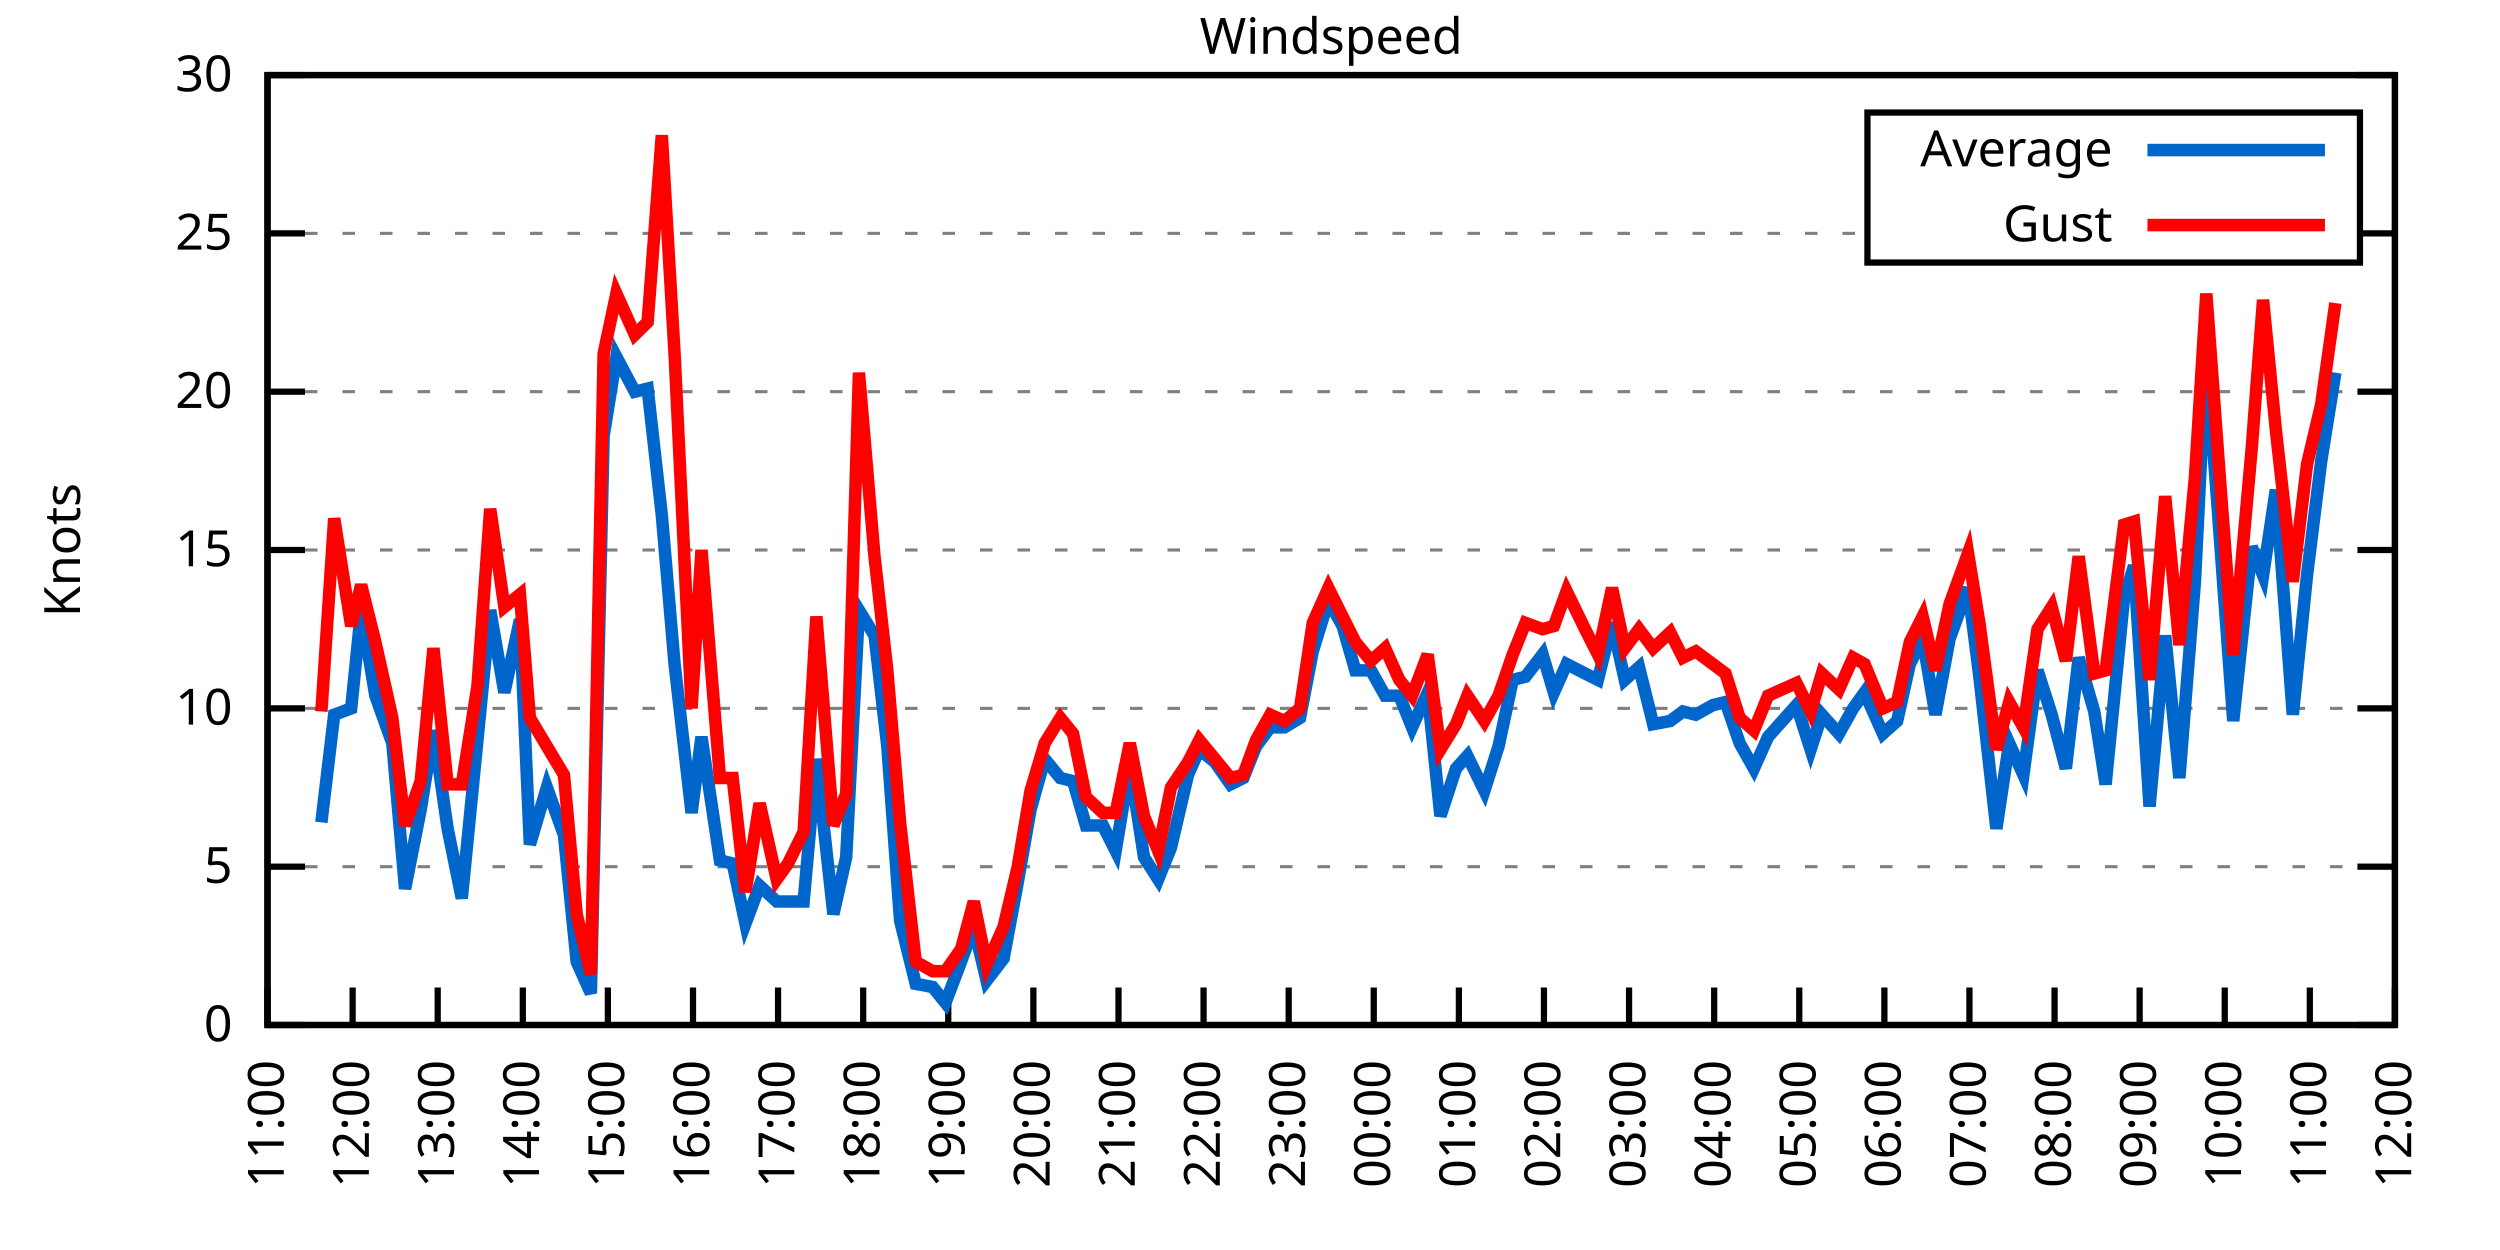
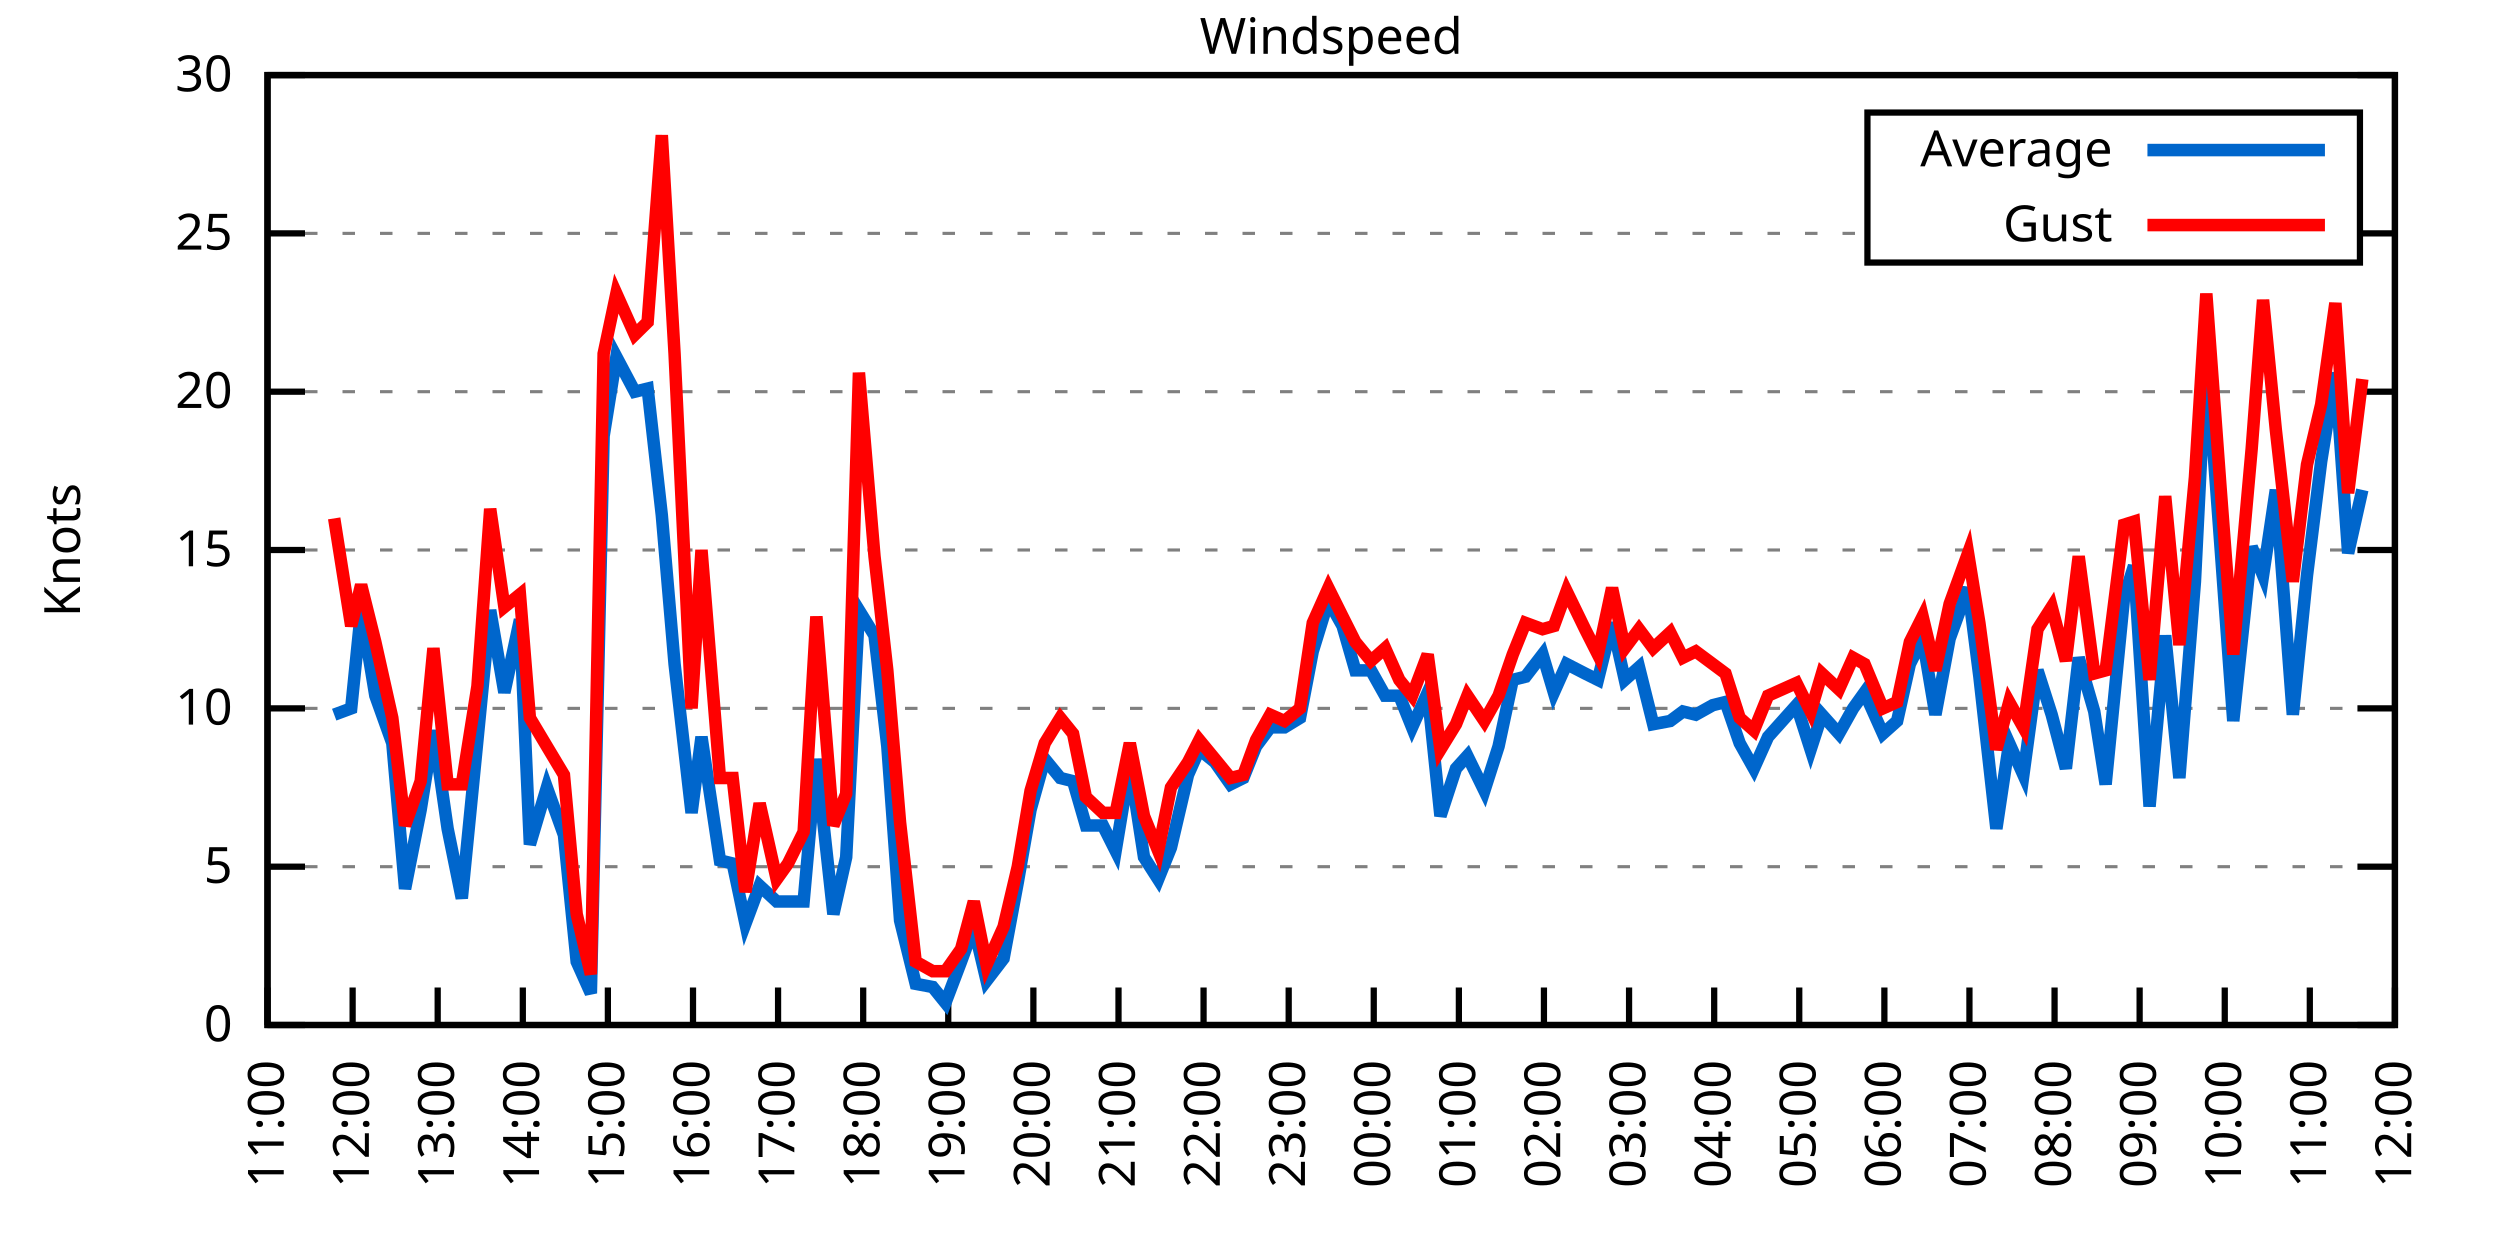
<svg xmlns="http://www.w3.org/2000/svg" xmlns:xlink="http://www.w3.org/1999/xlink" width="400" height="200" viewBox="0 0 400 200">
  <g id="gnuplot_canvas">
    <rect x="0" y="0" width="400" height="200" fill="none" />
    <defs>
      <circle id="gpDot" r="0.5" stroke-width="0.5" stroke="currentColor" />
      <path id="gpPt0" stroke-width="0.333" stroke="currentColor" d="M-1,0 h2 M0,-1 v2" />
      <path id="gpPt1" stroke-width="0.333" stroke="currentColor" d="M-1,-1 L1,1 M1,-1 L-1,1" />
      <path id="gpPt2" stroke-width="0.333" stroke="currentColor" d="M-1,0 L1,0 M0,-1 L0,1 M-1,-1 L1,1 M-1,1 L1,-1" />
      <rect id="gpPt3" stroke-width="0.333" stroke="currentColor" x="-1" y="-1" width="2" height="2" />
      <rect id="gpPt4" stroke-width="0.333" stroke="currentColor" fill="currentColor" x="-1" y="-1" width="2" height="2" />
      <circle id="gpPt5" stroke-width="0.333" stroke="currentColor" cx="0" cy="0" r="1" />
      <use xlink:href="#gpPt5" id="gpPt6" fill="currentColor" stroke="none" />
      <path id="gpPt7" stroke-width="0.333" stroke="currentColor" d="M0,-1.33 L-1.33,0.67 L1.33,0.67 z" />
      <use xlink:href="#gpPt7" id="gpPt8" fill="currentColor" stroke="none" />
      <use xlink:href="#gpPt7" id="gpPt9" stroke="currentColor" transform="rotate(180)" />
      <use xlink:href="#gpPt9" id="gpPt10" fill="currentColor" stroke="none" />
      <use xlink:href="#gpPt3" id="gpPt11" stroke="currentColor" transform="rotate(45)" />
      <use xlink:href="#gpPt11" id="gpPt12" fill="currentColor" stroke="none" />
      <path id="gpPt13" stroke-width="0.333" stroke="currentColor" d="M0,1.330 L1.265,0.411 L0.782,-1.067 L-0.782,-1.076 L-1.265,0.411 z" />
      <use xlink:href="#gpPt13" id="gpPt14" fill="currentColor" stroke="none" />
      <filter id="textbox" filterUnits="objectBoundingBox" x="0" y="0" height="1" width="1">
        <feFlood flood-color="white" flood-opacity="1" result="bgnd" />
        <feComposite in="SourceGraphic" in2="bgnd" operator="atop" />
      </filter>
      <filter id="greybox" filterUnits="objectBoundingBox" x="0" y="0" height="1" width="1">
        <feFlood flood-color="lightgrey" flood-opacity="1" result="grey" />
        <feComposite in="SourceGraphic" in2="grey" operator="atop" />
      </filter>
    </defs>
    <g fill="none" color="white" stroke="currentColor" stroke-width="1.00" stroke-linecap="butt" stroke-linejoin="miter">
</g>
    <g fill="none" color="black" stroke="currentColor" stroke-width="1.00" stroke-linecap="butt" stroke-linejoin="miter">
      <g stroke="none" shape-rendering="crispEdges">
        <polygon fill="rgb(255, 255, 255)" points="42.80,164.00 383.18,164.00 383.18,12.02 42.80,12.02 " />
      </g>
    </g>
    <g fill="none" color="black" stroke="currentColor" stroke-width="1.00" stroke-linecap="butt" stroke-linejoin="miter">
</g>
    <g fill="none" color="black" stroke="black" stroke-width="0.50" stroke-linecap="butt" stroke-linejoin="miter">
</g>
    <g fill="none" color="gray" stroke="currentColor" stroke-width="0.50" stroke-linecap="butt" stroke-linejoin="miter">
      <path stroke="gray" stroke-dasharray="2,4" class="gridline" d="M42.80,164.00 L383.19,164.00  " />
    </g>
    <g fill="none" color="gray" stroke="gray" stroke-width="1.00" stroke-linecap="butt" stroke-linejoin="miter">
</g>
    <g fill="none" color="black" stroke="currentColor" stroke-width="1.00" stroke-linecap="butt" stroke-linejoin="miter">
      <path stroke="black" d="M42.80,164.00 L48.80,164.00 M383.19,164.00 L377.19,164.00  " />
      <g transform="translate(37.20,166.60)" stroke="none" fill="black" font-family="Sans" font-size="8.00" text-anchor="end">
        <text>
          <tspan font-family="Sans"> 0</tspan>
        </text>
      </g>
    </g>
    <g fill="none" color="black" stroke="currentColor" stroke-width="1.00" stroke-linecap="butt" stroke-linejoin="miter">
</g>
    <g fill="none" color="black" stroke="black" stroke-width="0.50" stroke-linecap="butt" stroke-linejoin="miter">
</g>
    <g fill="none" color="gray" stroke="currentColor" stroke-width="0.50" stroke-linecap="butt" stroke-linejoin="miter">
      <path stroke="gray" stroke-dasharray="2,4" class="gridline" d="M42.80,138.67 L383.19,138.67  " />
    </g>
    <g fill="none" color="gray" stroke="gray" stroke-width="1.00" stroke-linecap="butt" stroke-linejoin="miter">
</g>
    <g fill="none" color="black" stroke="currentColor" stroke-width="1.00" stroke-linecap="butt" stroke-linejoin="miter">
      <path stroke="black" d="M42.80,138.67 L48.80,138.67 M383.19,138.67 L377.19,138.67  " />
      <g transform="translate(37.20,141.27)" stroke="none" fill="black" font-family="Sans" font-size="8.00" text-anchor="end">
        <text>
          <tspan font-family="Sans"> 5</tspan>
        </text>
      </g>
    </g>
    <g fill="none" color="black" stroke="currentColor" stroke-width="1.00" stroke-linecap="butt" stroke-linejoin="miter">
</g>
    <g fill="none" color="black" stroke="black" stroke-width="0.50" stroke-linecap="butt" stroke-linejoin="miter">
</g>
    <g fill="none" color="gray" stroke="currentColor" stroke-width="0.50" stroke-linecap="butt" stroke-linejoin="miter">
      <path stroke="gray" stroke-dasharray="2,4" class="gridline" d="M42.80,113.34 L383.19,113.34  " />
    </g>
    <g fill="none" color="gray" stroke="gray" stroke-width="1.00" stroke-linecap="butt" stroke-linejoin="miter">
</g>
    <g fill="none" color="black" stroke="currentColor" stroke-width="1.00" stroke-linecap="butt" stroke-linejoin="miter">
      <path stroke="black" d="M42.80,113.34 L48.80,113.34 M383.19,113.34 L377.19,113.34  " />
      <g transform="translate(37.20,115.94)" stroke="none" fill="black" font-family="Sans" font-size="8.00" text-anchor="end">
        <text>
          <tspan font-family="Sans"> 10</tspan>
        </text>
      </g>
    </g>
    <g fill="none" color="black" stroke="currentColor" stroke-width="1.00" stroke-linecap="butt" stroke-linejoin="miter">
</g>
    <g fill="none" color="black" stroke="black" stroke-width="0.50" stroke-linecap="butt" stroke-linejoin="miter">
</g>
    <g fill="none" color="gray" stroke="currentColor" stroke-width="0.50" stroke-linecap="butt" stroke-linejoin="miter">
      <path stroke="gray" stroke-dasharray="2,4" class="gridline" d="M42.80,88.00 L383.19,88.00  " />
    </g>
    <g fill="none" color="gray" stroke="gray" stroke-width="1.00" stroke-linecap="butt" stroke-linejoin="miter">
</g>
    <g fill="none" color="black" stroke="currentColor" stroke-width="1.00" stroke-linecap="butt" stroke-linejoin="miter">
      <path stroke="black" d="M42.80,88.00 L48.80,88.00 M383.19,88.00 L377.19,88.00  " />
      <g transform="translate(37.20,90.60)" stroke="none" fill="black" font-family="Sans" font-size="8.00" text-anchor="end">
        <text>
          <tspan font-family="Sans"> 15</tspan>
        </text>
      </g>
    </g>
    <g fill="none" color="black" stroke="currentColor" stroke-width="1.00" stroke-linecap="butt" stroke-linejoin="miter">
</g>
    <g fill="none" color="black" stroke="black" stroke-width="0.50" stroke-linecap="butt" stroke-linejoin="miter">
</g>
    <g fill="none" color="gray" stroke="currentColor" stroke-width="0.50" stroke-linecap="butt" stroke-linejoin="miter">
      <path stroke="gray" stroke-dasharray="2,4" class="gridline" d="M42.80,62.67 L383.19,62.67  " />
    </g>
    <g fill="none" color="gray" stroke="gray" stroke-width="1.00" stroke-linecap="butt" stroke-linejoin="miter">
</g>
    <g fill="none" color="black" stroke="currentColor" stroke-width="1.00" stroke-linecap="butt" stroke-linejoin="miter">
      <path stroke="black" d="M42.80,62.67 L48.80,62.67 M383.19,62.67 L377.19,62.67  " />
      <g transform="translate(37.20,65.27)" stroke="none" fill="black" font-family="Sans" font-size="8.00" text-anchor="end">
        <text>
          <tspan font-family="Sans"> 20</tspan>
        </text>
      </g>
    </g>
    <g fill="none" color="black" stroke="currentColor" stroke-width="1.00" stroke-linecap="butt" stroke-linejoin="miter">
</g>
    <g fill="none" color="black" stroke="black" stroke-width="0.50" stroke-linecap="butt" stroke-linejoin="miter">
</g>
    <g fill="none" color="gray" stroke="currentColor" stroke-width="0.50" stroke-linecap="butt" stroke-linejoin="miter">
      <path stroke="gray" stroke-dasharray="2,4" class="gridline" d="M42.80,37.34 L298.79,37.34 M377.59,37.34 L383.19,37.34  " />
    </g>
    <g fill="none" color="gray" stroke="gray" stroke-width="1.00" stroke-linecap="butt" stroke-linejoin="miter">
</g>
    <g fill="none" color="black" stroke="currentColor" stroke-width="1.00" stroke-linecap="butt" stroke-linejoin="miter">
      <path stroke="black" d="M42.80,37.34 L48.80,37.34 M383.19,37.34 L377.19,37.34  " />
      <g transform="translate(37.20,39.94)" stroke="none" fill="black" font-family="Sans" font-size="8.00" text-anchor="end">
        <text>
          <tspan font-family="Sans"> 25</tspan>
        </text>
      </g>
    </g>
    <g fill="none" color="black" stroke="currentColor" stroke-width="1.00" stroke-linecap="butt" stroke-linejoin="miter">
</g>
    <g fill="none" color="black" stroke="black" stroke-width="0.50" stroke-linecap="butt" stroke-linejoin="miter">
</g>
    <g fill="none" color="gray" stroke="currentColor" stroke-width="0.50" stroke-linecap="butt" stroke-linejoin="miter">
      <path stroke="gray" stroke-dasharray="2,4" class="gridline" d="M42.80,12.01 L383.19,12.01  " />
    </g>
    <g fill="none" color="gray" stroke="gray" stroke-width="1.00" stroke-linecap="butt" stroke-linejoin="miter">
</g>
    <g fill="none" color="black" stroke="currentColor" stroke-width="1.00" stroke-linecap="butt" stroke-linejoin="miter">
      <path stroke="black" d="M42.80,12.01 L48.80,12.01 M383.19,12.01 L377.19,12.01  " />
      <g transform="translate(37.20,14.61)" stroke="none" fill="black" font-family="Sans" font-size="8.00" text-anchor="end">
        <text>
          <tspan font-family="Sans"> 30</tspan>
        </text>
      </g>
    </g>
    <g fill="none" color="black" stroke="currentColor" stroke-width="1.00" stroke-linecap="butt" stroke-linejoin="miter">
      <path stroke="black" d="M42.80,164.00 L42.80,158.00  " />
      <g transform="translate(45.40,169.60) rotate(270.00)" stroke="none" fill="black" font-family="Sans" font-size="8.00" text-anchor="end">
        <text>
          <tspan font-family="Sans">11:00</tspan>
        </text>
      </g>
    </g>
    <g fill="none" color="black" stroke="currentColor" stroke-width="1.00" stroke-linecap="butt" stroke-linejoin="miter">
      <path stroke="black" d="M56.42,164.00 L56.42,158.00  " />
      <g transform="translate(59.02,169.60) rotate(270.00)" stroke="none" fill="black" font-family="Sans" font-size="8.00" text-anchor="end">
        <text>
          <tspan font-family="Sans">12:00</tspan>
        </text>
      </g>
    </g>
    <g fill="none" color="black" stroke="currentColor" stroke-width="1.00" stroke-linecap="butt" stroke-linejoin="miter">
      <path stroke="black" d="M70.03,164.00 L70.03,158.00  " />
      <g transform="translate(72.63,169.60) rotate(270.00)" stroke="none" fill="black" font-family="Sans" font-size="8.00" text-anchor="end">
        <text>
          <tspan font-family="Sans">13:00</tspan>
        </text>
      </g>
    </g>
    <g fill="none" color="black" stroke="currentColor" stroke-width="1.00" stroke-linecap="butt" stroke-linejoin="miter">
      <path stroke="black" d="M83.65,164.00 L83.65,158.00  " />
      <g transform="translate(86.25,169.60) rotate(270.00)" stroke="none" fill="black" font-family="Sans" font-size="8.00" text-anchor="end">
        <text>
          <tspan font-family="Sans">14:00</tspan>
        </text>
      </g>
    </g>
    <g fill="none" color="black" stroke="currentColor" stroke-width="1.00" stroke-linecap="butt" stroke-linejoin="miter">
      <path stroke="black" d="M97.26,164.00 L97.26,158.00  " />
      <g transform="translate(99.86,169.60) rotate(270.00)" stroke="none" fill="black" font-family="Sans" font-size="8.00" text-anchor="end">
        <text>
          <tspan font-family="Sans">15:00</tspan>
        </text>
      </g>
    </g>
    <g fill="none" color="black" stroke="currentColor" stroke-width="1.00" stroke-linecap="butt" stroke-linejoin="miter">
      <path stroke="black" d="M110.88,164.00 L110.88,158.00  " />
      <g transform="translate(113.48,169.60) rotate(270.00)" stroke="none" fill="black" font-family="Sans" font-size="8.00" text-anchor="end">
        <text>
          <tspan font-family="Sans">16:00</tspan>
        </text>
      </g>
    </g>
    <g fill="none" color="black" stroke="currentColor" stroke-width="1.00" stroke-linecap="butt" stroke-linejoin="miter">
      <path stroke="black" d="M124.49,164.00 L124.49,158.00  " />
      <g transform="translate(127.09,169.60) rotate(270.00)" stroke="none" fill="black" font-family="Sans" font-size="8.00" text-anchor="end">
        <text>
          <tspan font-family="Sans">17:00</tspan>
        </text>
      </g>
    </g>
    <g fill="none" color="black" stroke="currentColor" stroke-width="1.00" stroke-linecap="butt" stroke-linejoin="miter">
      <path stroke="black" d="M138.11,164.00 L138.11,158.00  " />
      <g transform="translate(140.71,169.60) rotate(270.00)" stroke="none" fill="black" font-family="Sans" font-size="8.00" text-anchor="end">
        <text>
          <tspan font-family="Sans">18:00</tspan>
        </text>
      </g>
    </g>
    <g fill="none" color="black" stroke="currentColor" stroke-width="1.00" stroke-linecap="butt" stroke-linejoin="miter">
      <path stroke="black" d="M151.72,164.00 L151.72,158.00  " />
      <g transform="translate(154.32,169.60) rotate(270.00)" stroke="none" fill="black" font-family="Sans" font-size="8.00" text-anchor="end">
        <text>
          <tspan font-family="Sans">19:00</tspan>
        </text>
      </g>
    </g>
    <g fill="none" color="black" stroke="currentColor" stroke-width="1.00" stroke-linecap="butt" stroke-linejoin="miter">
      <path stroke="black" d="M165.34,164.00 L165.34,158.00  " />
      <g transform="translate(167.94,169.60) rotate(270.00)" stroke="none" fill="black" font-family="Sans" font-size="8.00" text-anchor="end">
        <text>
          <tspan font-family="Sans">20:00</tspan>
        </text>
      </g>
    </g>
    <g fill="none" color="black" stroke="currentColor" stroke-width="1.00" stroke-linecap="butt" stroke-linejoin="miter">
      <path stroke="black" d="M178.96,164.00 L178.96,158.00  " />
      <g transform="translate(181.56,169.60) rotate(270.00)" stroke="none" fill="black" font-family="Sans" font-size="8.00" text-anchor="end">
        <text>
          <tspan font-family="Sans">21:00</tspan>
        </text>
      </g>
    </g>
    <g fill="none" color="black" stroke="currentColor" stroke-width="1.00" stroke-linecap="butt" stroke-linejoin="miter">
      <path stroke="black" d="M192.57,164.00 L192.57,158.00  " />
      <g transform="translate(195.17,169.60) rotate(270.00)" stroke="none" fill="black" font-family="Sans" font-size="8.00" text-anchor="end">
        <text>
          <tspan font-family="Sans">22:00</tspan>
        </text>
      </g>
    </g>
    <g fill="none" color="black" stroke="currentColor" stroke-width="1.00" stroke-linecap="butt" stroke-linejoin="miter">
      <path stroke="black" d="M206.19,164.00 L206.19,158.00  " />
      <g transform="translate(208.79,169.60) rotate(270.00)" stroke="none" fill="black" font-family="Sans" font-size="8.00" text-anchor="end">
        <text>
          <tspan font-family="Sans">23:00</tspan>
        </text>
      </g>
    </g>
    <g fill="none" color="black" stroke="currentColor" stroke-width="1.00" stroke-linecap="butt" stroke-linejoin="miter">
      <path stroke="black" d="M219.80,164.00 L219.80,158.00  " />
      <g transform="translate(222.40,169.60) rotate(270.00)" stroke="none" fill="black" font-family="Sans" font-size="8.00" text-anchor="end">
        <text>
          <tspan font-family="Sans">00:00</tspan>
        </text>
      </g>
    </g>
    <g fill="none" color="black" stroke="currentColor" stroke-width="1.00" stroke-linecap="butt" stroke-linejoin="miter">
      <path stroke="black" d="M233.42,164.00 L233.42,158.00  " />
      <g transform="translate(236.02,169.60) rotate(270.00)" stroke="none" fill="black" font-family="Sans" font-size="8.00" text-anchor="end">
        <text>
          <tspan font-family="Sans">01:00</tspan>
        </text>
      </g>
    </g>
    <g fill="none" color="black" stroke="currentColor" stroke-width="1.00" stroke-linecap="butt" stroke-linejoin="miter">
      <path stroke="black" d="M247.03,164.00 L247.03,158.00  " />
      <g transform="translate(249.63,169.60) rotate(270.00)" stroke="none" fill="black" font-family="Sans" font-size="8.00" text-anchor="end">
        <text>
          <tspan font-family="Sans">02:00</tspan>
        </text>
      </g>
    </g>
    <g fill="none" color="black" stroke="currentColor" stroke-width="1.00" stroke-linecap="butt" stroke-linejoin="miter">
      <path stroke="black" d="M260.65,164.00 L260.65,158.00  " />
      <g transform="translate(263.25,169.60) rotate(270.00)" stroke="none" fill="black" font-family="Sans" font-size="8.00" text-anchor="end">
        <text>
          <tspan font-family="Sans">03:00</tspan>
        </text>
      </g>
    </g>
    <g fill="none" color="black" stroke="currentColor" stroke-width="1.00" stroke-linecap="butt" stroke-linejoin="miter">
      <path stroke="black" d="M274.27,164.00 L274.27,158.00  " />
      <g transform="translate(276.87,169.60) rotate(270.00)" stroke="none" fill="black" font-family="Sans" font-size="8.00" text-anchor="end">
        <text>
          <tspan font-family="Sans">04:00</tspan>
        </text>
      </g>
    </g>
    <g fill="none" color="black" stroke="currentColor" stroke-width="1.00" stroke-linecap="butt" stroke-linejoin="miter">
      <path stroke="black" d="M287.88,164.00 L287.88,158.00  " />
      <g transform="translate(290.48,169.60) rotate(270.00)" stroke="none" fill="black" font-family="Sans" font-size="8.00" text-anchor="end">
        <text>
          <tspan font-family="Sans">05:00</tspan>
        </text>
      </g>
    </g>
    <g fill="none" color="black" stroke="currentColor" stroke-width="1.00" stroke-linecap="butt" stroke-linejoin="miter">
      <path stroke="black" d="M301.50,164.00 L301.50,158.00  " />
      <g transform="translate(304.10,169.60) rotate(270.00)" stroke="none" fill="black" font-family="Sans" font-size="8.00" text-anchor="end">
        <text>
          <tspan font-family="Sans">06:00</tspan>
        </text>
      </g>
    </g>
    <g fill="none" color="black" stroke="currentColor" stroke-width="1.00" stroke-linecap="butt" stroke-linejoin="miter">
      <path stroke="black" d="M315.11,164.00 L315.11,158.00  " />
      <g transform="translate(317.71,169.60) rotate(270.00)" stroke="none" fill="black" font-family="Sans" font-size="8.00" text-anchor="end">
        <text>
          <tspan font-family="Sans">07:00</tspan>
        </text>
      </g>
    </g>
    <g fill="none" color="black" stroke="currentColor" stroke-width="1.00" stroke-linecap="butt" stroke-linejoin="miter">
      <path stroke="black" d="M328.73,164.00 L328.73,158.00  " />
      <g transform="translate(331.33,169.60) rotate(270.00)" stroke="none" fill="black" font-family="Sans" font-size="8.00" text-anchor="end">
        <text>
          <tspan font-family="Sans">08:00</tspan>
        </text>
      </g>
    </g>
    <g fill="none" color="black" stroke="currentColor" stroke-width="1.00" stroke-linecap="butt" stroke-linejoin="miter">
      <path stroke="black" d="M342.34,164.00 L342.34,158.00  " />
      <g transform="translate(344.94,169.60) rotate(270.00)" stroke="none" fill="black" font-family="Sans" font-size="8.00" text-anchor="end">
        <text>
          <tspan font-family="Sans">09:00</tspan>
        </text>
      </g>
    </g>
    <g fill="none" color="black" stroke="currentColor" stroke-width="1.00" stroke-linecap="butt" stroke-linejoin="miter">
      <path stroke="black" d="M355.96,164.00 L355.96,158.00  " />
      <g transform="translate(358.56,169.60) rotate(270.00)" stroke="none" fill="black" font-family="Sans" font-size="8.00" text-anchor="end">
        <text>
          <tspan font-family="Sans">10:00</tspan>
        </text>
      </g>
    </g>
    <g fill="none" color="black" stroke="currentColor" stroke-width="1.00" stroke-linecap="butt" stroke-linejoin="miter">
      <path stroke="black" d="M369.57,164.00 L369.57,158.00  " />
      <g transform="translate(372.17,169.60) rotate(270.00)" stroke="none" fill="black" font-family="Sans" font-size="8.00" text-anchor="end">
        <text>
          <tspan font-family="Sans">11:00</tspan>
        </text>
      </g>
    </g>
    <g fill="none" color="black" stroke="currentColor" stroke-width="1.00" stroke-linecap="butt" stroke-linejoin="miter">
      <path stroke="black" d="M383.19,164.00 L383.19,158.00  " />
      <g transform="translate(385.79,169.60) rotate(270.00)" stroke="none" fill="black" font-family="Sans" font-size="8.00" text-anchor="end">
        <text>
          <tspan font-family="Sans">12:00</tspan>
        </text>
      </g>
    </g>
    <g fill="none" color="black" stroke="currentColor" stroke-width="1.00" stroke-linecap="butt" stroke-linejoin="miter">
</g>
    <g fill="none" color="black" stroke="currentColor" stroke-width="1.00" stroke-linecap="butt" stroke-linejoin="miter">
      <path stroke="black" d="M42.80,12.01 L42.80,164.00 L383.19,164.00 L383.19,12.01 L42.80,12.01 Z  " />
    </g>
    <g fill="none" color="black" stroke="currentColor" stroke-width="1.00" stroke-linecap="butt" stroke-linejoin="miter">
</g>
    <g fill="none" color="black" stroke="currentColor" stroke-width="1.00" stroke-linecap="butt" stroke-linejoin="miter">
      <path stroke="black" d="M298.79,42.01 L298.79,18.01 L377.59,18.01 L377.59,42.01 L298.79,42.01 Z  " />
    </g>
    <g id="Windspeed_plot_1">
      <g fill="none" color="white" stroke="black" stroke-width="2.00" stroke-linecap="butt" stroke-linejoin="miter">
</g>
      <g fill="none" color="black" stroke="currentColor" stroke-width="2.00" stroke-linecap="butt" stroke-linejoin="miter">
        <g transform="translate(337.99,26.61)" stroke="none" fill="black" font-family="Sans" font-size="8.00" text-anchor="end">
          <text>
            <tspan font-family="Sans">Average</tspan>
          </text>
        </g>
      </g>
      <g fill="none" color="black" stroke="currentColor" stroke-width="2.00" stroke-linecap="butt" stroke-linejoin="miter">
-         <path stroke="rgb(  0, 102, 204)" d="M343.59,24.01 L371.99,24.01 M51.42,131.58 L53.47,114.35 L56.19,113.34 L57.78,97.63 L60.05,111.31 L62.77,118.91   L64.81,142.21 L67.31,129.55 L69.35,116.88 L71.62,132.59 L73.89,143.73 L76.39,118.40 L78.43,97.63 L80.70,110.80   L83.19,99.15 L84.78,135.12 L87.50,126.00 L90.23,133.60 L92.27,153.87 L94.54,158.93 L96.58,69.77 L98.62,57.10   L101.57,62.67 L103.62,62.17 L105.89,82.43 L107.93,106.24 L110.65,130.06 L112.24,117.90 L115.19,137.66 L117.23,138.16   L119.27,147.79 L121.54,141.71 L124.27,144.24 L126.08,144.24 L128.58,144.24 L130.62,121.44 L133.34,146.27 L135.39,137.15   L137.43,97.63 L139.92,101.68 L141.97,119.42 L144.01,147.28 L146.51,157.41 L149.23,157.92 L151.27,160.45 L153.77,153.87   L155.81,148.29 L157.85,156.91 L160.57,153.36 L162.84,141.20 L164.89,129.55 L167.16,121.44 L169.65,124.48 L171.69,124.99   L173.74,132.08 L176.46,132.08 L178.50,136.14 L180.77,122.46 L183.04,137.15 L185.31,140.69 L187.35,135.63 L190.08,123.98   L191.89,119.92 L194.39,121.95 L196.88,125.50 L198.93,124.48 L200.97,119.42 L203.24,116.38 L205.51,116.38 L208.00,114.86   L210.04,104.22 L212.54,96.11 L214.81,100.16 L216.85,107.26 L219.35,107.26 L221.62,111.31 L223.89,111.31 L225.93,116.38   L228.43,110.80 L230.47,130.56 L232.96,122.96 L234.78,120.94 L237.50,126.51 L239.77,119.42 L242.04,108.78 L244.08,108.27   L246.81,104.72 L248.62,110.80 L250.66,106.24 L253.61,107.76 L255.66,108.78 L257.93,99.66 L259.97,108.78 L262.24,106.75   L264.51,115.87 L267.23,115.36 L269.27,113.84 L271.32,114.35 L274.04,112.83 L276.08,112.32 L278.35,118.91 L280.62,122.96   L282.89,117.90 L287.43,112.83 L289.70,119.92 L291.51,114.35 L294.23,117.39 L296.50,113.34 L298.32,110.80 L301.27,117.39   L303.54,115.36 L305.58,106.24 L307.62,102.19 L309.67,114.35 L311.94,102.19 L314.89,94.08 L316.70,108.27 L319.42,132.59   L321.47,118.91 L323.74,123.98 L326.00,107.26 L328.27,114.35 L330.54,122.96 L332.59,105.23 L335.08,113.84 L336.90,125.50   L339.85,95.60 L341.44,90.54 L343.93,129.04 L346.43,101.68 L348.70,124.48 L351.19,93.07 L353.01,56.59 L355.28,87.50   L357.32,115.36 L360.27,87.50 L362.09,92.06 L364.13,78.38 L366.85,114.35 L369.12,92.06 L371.39,73.82 L373.66,59.63    " />
+         <path stroke="rgb(  0, 102, 204)" d="M343.59,24.01 L371.99,24.01 M53.47,114.35 L56.19,113.34 L57.78,97.63 L60.05,111.31 L62.77,118.91 L64.81,142.21   L67.31,129.55 L69.35,116.88 L71.62,132.59 L73.89,143.73 L76.39,118.40 L78.43,97.63 L80.70,110.80 L83.19,99.15   L84.78,135.12 L87.50,126.00 L90.23,133.60 L92.27,153.87 L94.54,158.93 L96.58,69.77 L98.62,57.10 L101.57,62.67   L103.62,62.17 L105.89,82.43 L107.93,106.24 L110.65,130.06 L112.24,117.90 L115.19,137.66 L117.23,138.16 L119.27,147.79   L121.54,141.71 L124.27,144.24 L126.08,144.24 L128.58,144.24 L130.62,121.44 L133.34,146.27 L135.39,137.15 L137.43,97.63   L139.92,101.68 L141.97,119.42 L144.01,147.28 L146.51,157.41 L149.23,157.92 L151.27,160.45 L153.77,153.87 L155.81,148.29   L157.85,156.91 L160.57,153.36 L162.84,141.20 L164.89,129.55 L167.16,121.44 L169.65,124.48 L171.69,124.99 L173.74,132.08   L176.46,132.08 L178.50,136.14 L180.77,122.46 L183.04,137.15 L185.31,140.69 L187.35,135.63 L190.08,123.98 L191.89,119.92   L194.39,121.95 L196.88,125.50 L198.93,124.48 L200.97,119.42 L203.24,116.38 L205.51,116.38 L208.00,114.86 L210.04,104.22   L212.54,96.11 L214.81,100.16 L216.85,107.26 L219.35,107.26 L221.62,111.31 L223.89,111.31 L225.93,116.38 L228.43,110.80   L230.47,130.56 L232.96,122.96 L234.78,120.94 L237.50,126.51 L239.77,119.42 L242.04,108.78 L244.08,108.27 L246.81,104.72   L248.62,110.80 L250.66,106.24 L253.61,107.76 L255.66,108.78 L257.93,99.66 L259.97,108.78 L262.24,106.75 L264.51,115.87   L267.23,115.36 L269.27,113.84 L271.32,114.35 L274.04,112.83 L276.08,112.32 L278.35,118.91 L280.62,122.96 L282.89,117.90   L287.43,112.83 L289.70,119.92 L291.51,114.35 L294.23,117.39 L296.50,113.34 L298.32,110.80 L301.27,117.39 L303.54,115.36   L305.58,106.24 L307.62,102.19 L309.67,114.35 L311.94,102.19 L314.89,94.08 L316.70,108.27 L319.42,132.59 L321.47,118.91   L323.74,123.98 L326.00,107.26 L328.27,114.35 L330.54,122.96 L332.59,105.23 L335.08,113.84 L336.90,125.50 L339.85,95.60   L341.44,90.54 L343.93,129.04 L346.43,101.68 L348.70,124.48 L351.19,93.07 L353.01,56.59 L355.28,87.50 L357.32,115.36   L360.27,87.50 L362.09,92.06 L364.13,78.38 L366.85,114.35 L369.12,92.06 L371.39,73.82 L373.66,59.63 L375.70,88.51   L377.97,78.38  " />
      </g>
    </g>
    <g id="Windspeed_plot_2">
      <g fill="none" color="black" stroke="currentColor" stroke-width="2.00" stroke-linecap="butt" stroke-linejoin="miter">
        <g transform="translate(337.99,38.61)" stroke="none" fill="black" font-family="Sans" font-size="8.00" text-anchor="end">
          <text>
            <tspan font-family="Sans">Gust</tspan>
          </text>
        </g>
      </g>
      <g fill="none" color="black" stroke="currentColor" stroke-width="2.00" stroke-linecap="butt" stroke-linejoin="miter">
-         <path stroke="rgb(255,   0,   0)" d="M343.59,36.01 L371.99,36.01 M51.42,113.84 L53.47,82.94 L56.19,100.16 L57.78,93.58 L60.05,102.70 L62.77,114.86   L64.81,132.08 L67.31,124.99 L69.35,103.71 L71.62,125.50 L73.89,125.50 L76.39,109.79 L78.43,81.42 L80.70,97.12   L83.19,95.10 L84.78,114.86 L87.50,119.42 L90.23,123.98 L92.27,146.27 L94.54,155.89 L96.58,56.59 L98.62,46.97   L101.57,53.55 L103.62,51.53 L105.89,21.64 L107.93,56.59 L110.65,113.34 L112.24,88.00 L115.19,124.48 L117.23,124.48   L119.27,142.72 L121.54,128.54 L124.27,140.69 L126.08,138.16 L128.58,133.10 L130.62,98.64 L133.34,132.08 L135.39,127.02   L137.43,59.63 L139.92,89.02 L141.97,107.26 L144.01,131.58 L146.51,153.87 L149.23,155.39 L151.27,155.39 L153.77,151.84   L155.81,144.24 L157.85,154.37 L160.57,148.29 L162.84,138.67 L164.89,126.51 L167.16,118.91 L169.65,114.86 L171.69,117.39   L173.74,127.52 L176.46,130.06 L178.50,130.06 L180.77,118.91 L183.04,130.56 L185.31,136.14 L187.35,126.00 L190.08,121.95   L191.89,118.40 L194.39,121.44 L196.88,124.48 L198.93,123.98 L200.97,118.40 L203.24,114.35 L205.51,115.36 L208.00,113.34   L210.04,99.66 L212.54,94.08 L214.81,98.64 L216.85,102.70 L219.35,105.74 L221.62,103.71 L223.89,108.78 L225.93,111.31   L228.43,104.72 L230.47,119.92 L232.96,115.87 L234.78,111.31 L237.50,115.36 L239.77,111.31 L242.04,104.72 L244.08,99.66   L246.81,100.67 L248.62,100.16 L250.66,94.59 L253.61,100.67 L255.66,104.72 L257.93,94.08 L259.97,103.71 L262.24,100.67   L264.51,103.71 L267.23,101.18 L269.27,105.23 L271.32,104.22 L274.04,106.24 L276.08,107.76 L278.35,114.86 L280.62,116.88   L282.89,111.31 L287.43,109.28 L289.70,113.84 L291.51,107.76 L294.23,110.30 L296.50,105.23 L298.32,106.24 L301.27,113.34   L303.54,112.32 L305.58,102.70 L307.62,98.64 L309.67,107.26 L311.94,96.62 L314.89,88.51 L316.70,99.66 L319.42,119.92   L321.47,112.32 L323.74,116.38 L326.00,100.67 L328.27,97.12 L330.54,105.74 L332.59,89.02 L335.08,107.76 L336.90,107.26   L339.85,83.95 L341.44,83.45 L343.93,108.78 L346.43,79.39 L348.70,103.20 L351.19,76.35 L353.01,46.97 L355.28,77.87   L357.32,104.72 L360.27,71.79 L362.09,47.98 L364.13,68.75 L366.85,93.07 L369.12,74.33 L371.39,64.70 L373.66,48.49    " />
+         <path stroke="rgb(255,   0,   0)" d="M343.59,36.01 L371.99,36.01 M53.47,82.94 L56.19,100.16 L57.78,93.58 L60.05,102.70 L62.77,114.86 L64.81,132.08   L67.31,124.99 L69.35,103.71 L71.62,125.50 L73.89,125.50 L76.39,109.79 L78.43,81.42 L80.70,97.12 L83.19,95.10   L84.78,114.86 L87.50,119.42 L90.23,123.98 L92.27,146.27 L94.54,155.89 L96.58,56.59 L98.62,46.97 L101.57,53.55   L103.62,51.53 L105.89,21.64 L107.93,56.59 L110.65,113.34 L112.24,88.00 L115.19,124.48 L117.23,124.48 L119.27,142.72   L121.54,128.54 L124.27,140.69 L126.08,138.16 L128.58,133.10 L130.62,98.64 L133.34,132.08 L135.39,127.02 L137.43,59.63   L139.92,89.02 L141.97,107.26 L144.01,131.58 L146.51,153.87 L149.23,155.39 L151.27,155.39 L153.77,151.84 L155.81,144.24   L157.85,154.37 L160.57,148.29 L162.84,138.67 L164.89,126.51 L167.16,118.91 L169.65,114.86 L171.69,117.39 L173.74,127.52   L176.46,130.06 L178.50,130.06 L180.77,118.91 L183.04,130.56 L185.31,136.14 L187.35,126.00 L190.08,121.95 L191.89,118.40   L194.39,121.44 L196.88,124.48 L198.93,123.98 L200.97,118.40 L203.24,114.35 L205.51,115.36 L208.00,113.34 L210.04,99.66   L212.54,94.08 L214.81,98.64 L216.85,102.70 L219.35,105.74 L221.62,103.71 L223.89,108.78 L225.93,111.31 L228.43,104.72   L230.47,119.92 L232.96,115.87 L234.78,111.31 L237.50,115.36 L239.77,111.31 L242.04,104.72 L244.08,99.66 L246.81,100.67   L248.62,100.16 L250.66,94.59 L253.61,100.67 L255.66,104.72 L257.93,94.08 L259.97,103.71 L262.24,100.67 L264.51,103.71   L267.23,101.18 L269.27,105.23 L271.32,104.22 L274.04,106.24 L276.08,107.76 L278.35,114.86 L280.62,116.88 L282.89,111.31   L287.43,109.28 L289.70,113.84 L291.51,107.76 L294.23,110.30 L296.50,105.23 L298.32,106.24 L301.27,113.34 L303.54,112.32   L305.58,102.70 L307.62,98.64 L309.67,107.26 L311.94,96.62 L314.89,88.51 L316.70,99.66 L319.42,119.92 L321.47,112.32   L323.74,116.38 L326.00,100.67 L328.27,97.12 L330.54,105.74 L332.59,89.02 L335.08,107.76 L336.90,107.26 L339.85,83.95   L341.44,83.45 L343.93,108.78 L346.43,79.39 L348.70,103.20 L351.19,76.35 L353.01,46.97 L355.28,77.87 L357.32,104.72   L360.27,71.79 L362.09,47.98 L364.13,68.75 L366.85,93.07 L369.12,74.33 L371.39,64.70 L373.66,48.49 L375.70,78.89   L377.97,60.65  " />
      </g>
    </g>
    <g fill="none" color="black" stroke="currentColor" stroke-width="2.00" stroke-linecap="butt" stroke-linejoin="miter">
</g>
    <g fill="none" color="black" stroke="black" stroke-width="1.00" stroke-linecap="butt" stroke-linejoin="miter">
</g>
    <g fill="none" color="black" stroke="currentColor" stroke-width="1.00" stroke-linecap="butt" stroke-linejoin="miter">
      <path stroke="black" d="M42.80,12.01 L42.80,164.00 L383.19,164.00 L383.19,12.01 L42.80,12.01 Z  " />
      <g transform="translate(12.80,88.01) rotate(270.00)" stroke="none" fill="black" font-family="Sans" font-size="8.00" text-anchor="middle">
        <text>
          <tspan font-family="Sans">Knots</tspan>
        </text>
      </g>
    </g>
    <g fill="none" color="black" stroke="currentColor" stroke-width="1.00" stroke-linecap="butt" stroke-linejoin="miter">
</g>
    <g fill="none" color="black" stroke="currentColor" stroke-width="1.00" stroke-linecap="butt" stroke-linejoin="miter">
      <g transform="translate(212.99,8.61)" stroke="none" fill="black" font-family="Sans" font-size="8.00" text-anchor="middle">
        <text>
          <tspan font-family="Sans">Windspeed</tspan>
        </text>
      </g>
    </g>
    <g fill="none" color="black" stroke="currentColor" stroke-width="1.00" stroke-linecap="butt" stroke-linejoin="miter">
</g>
  </g>
</svg>
